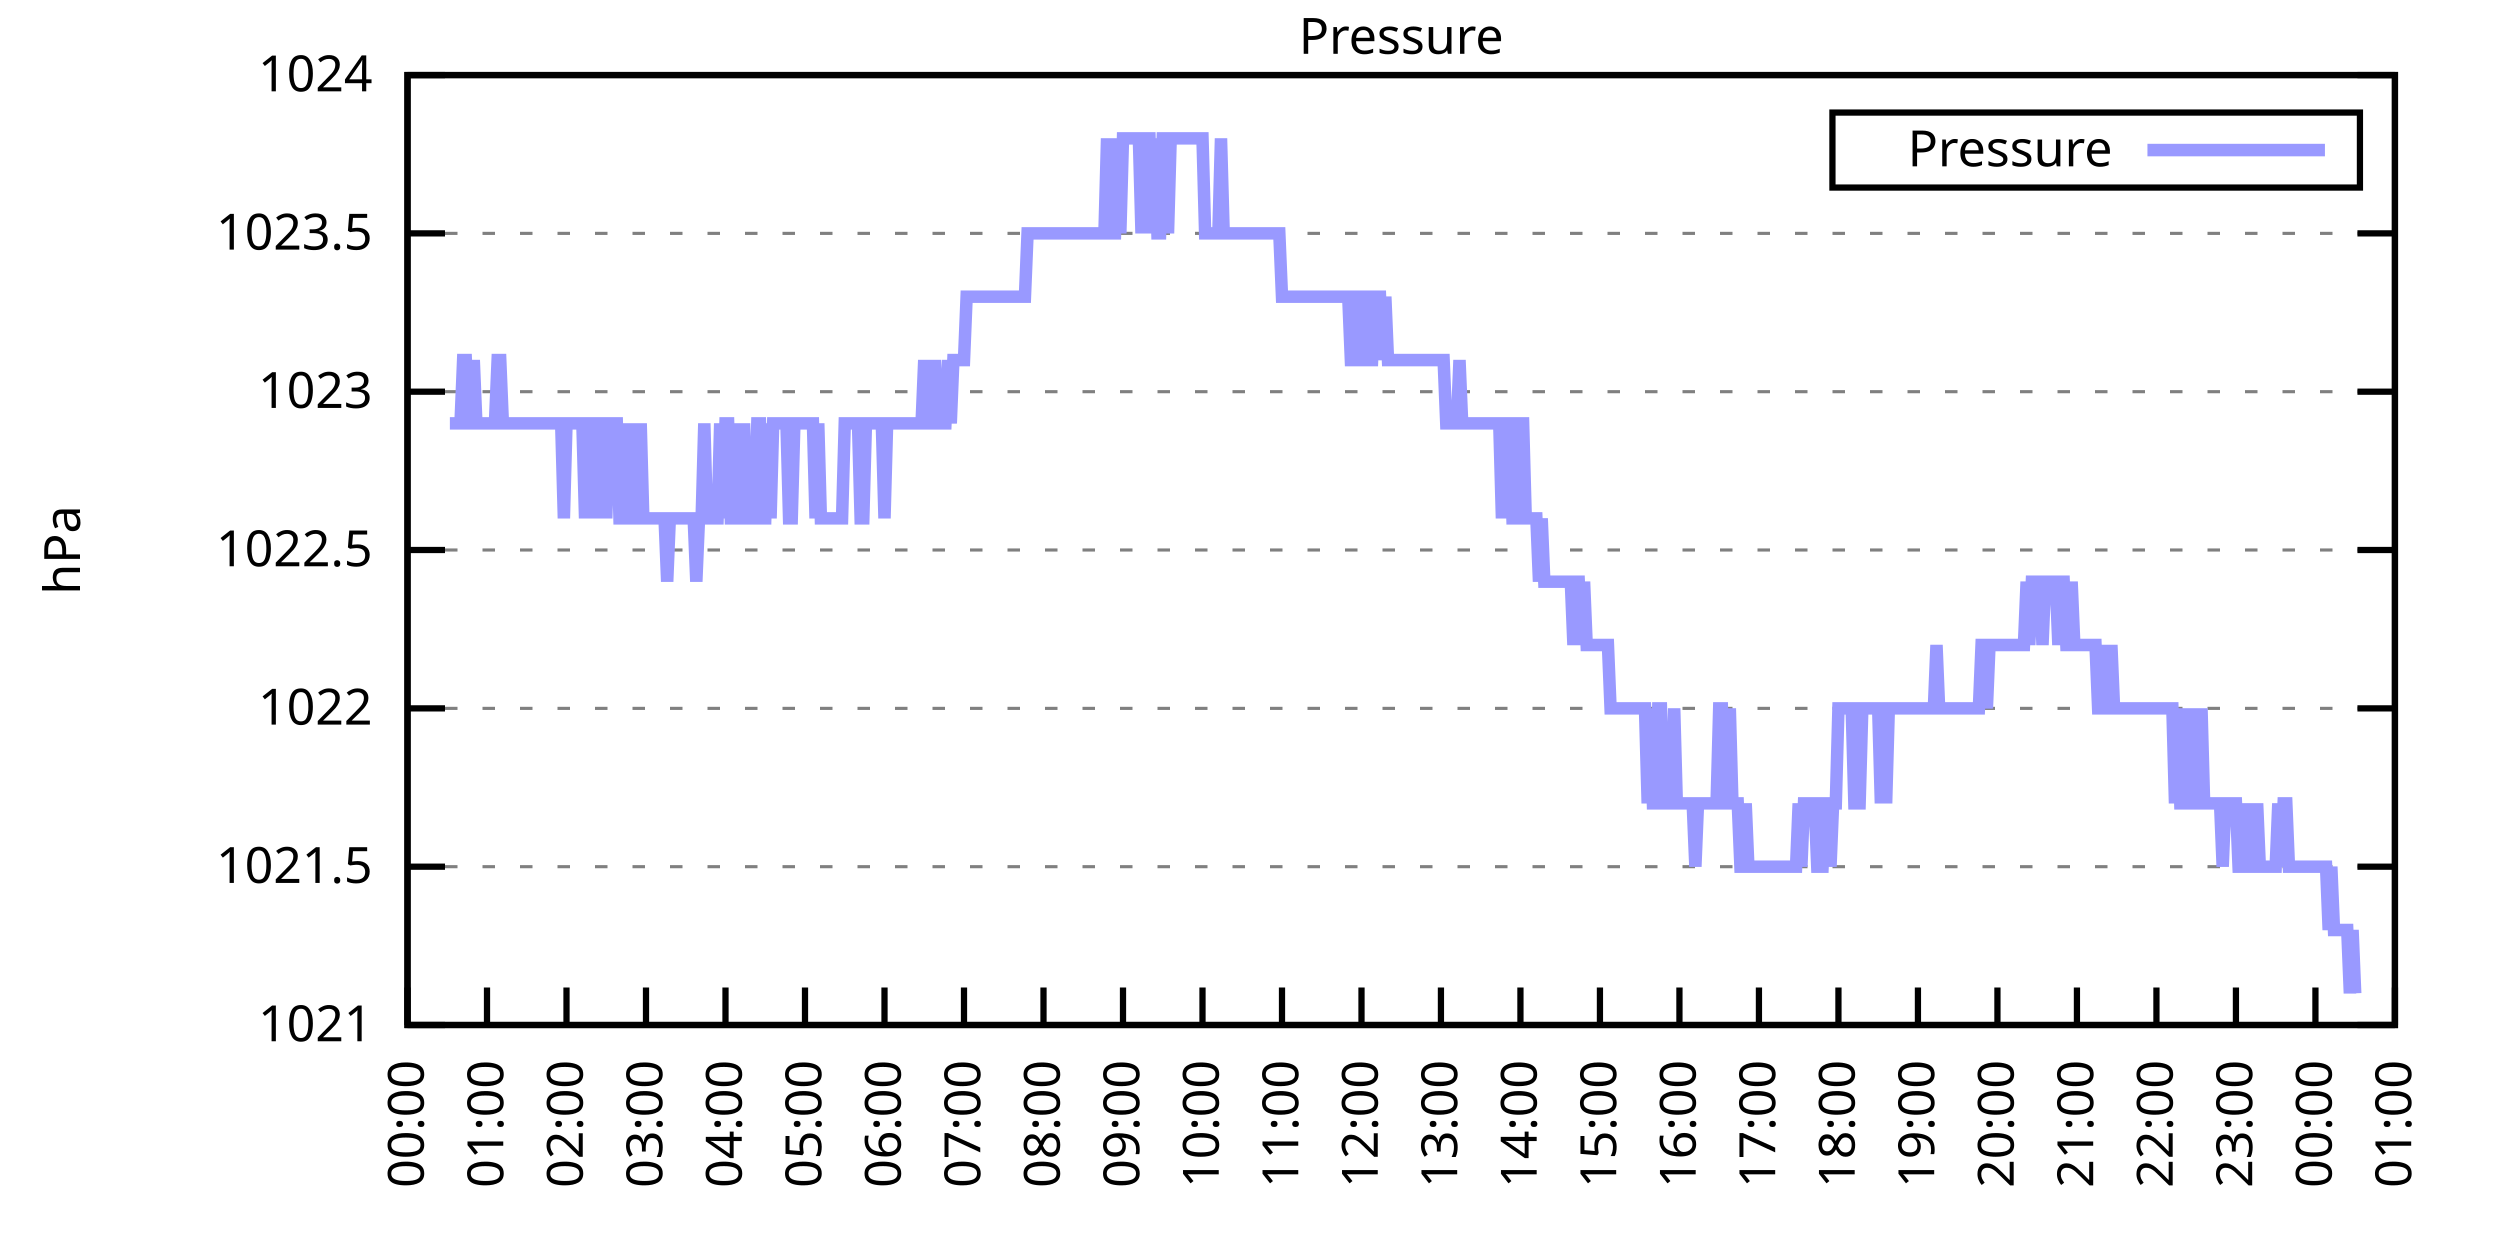
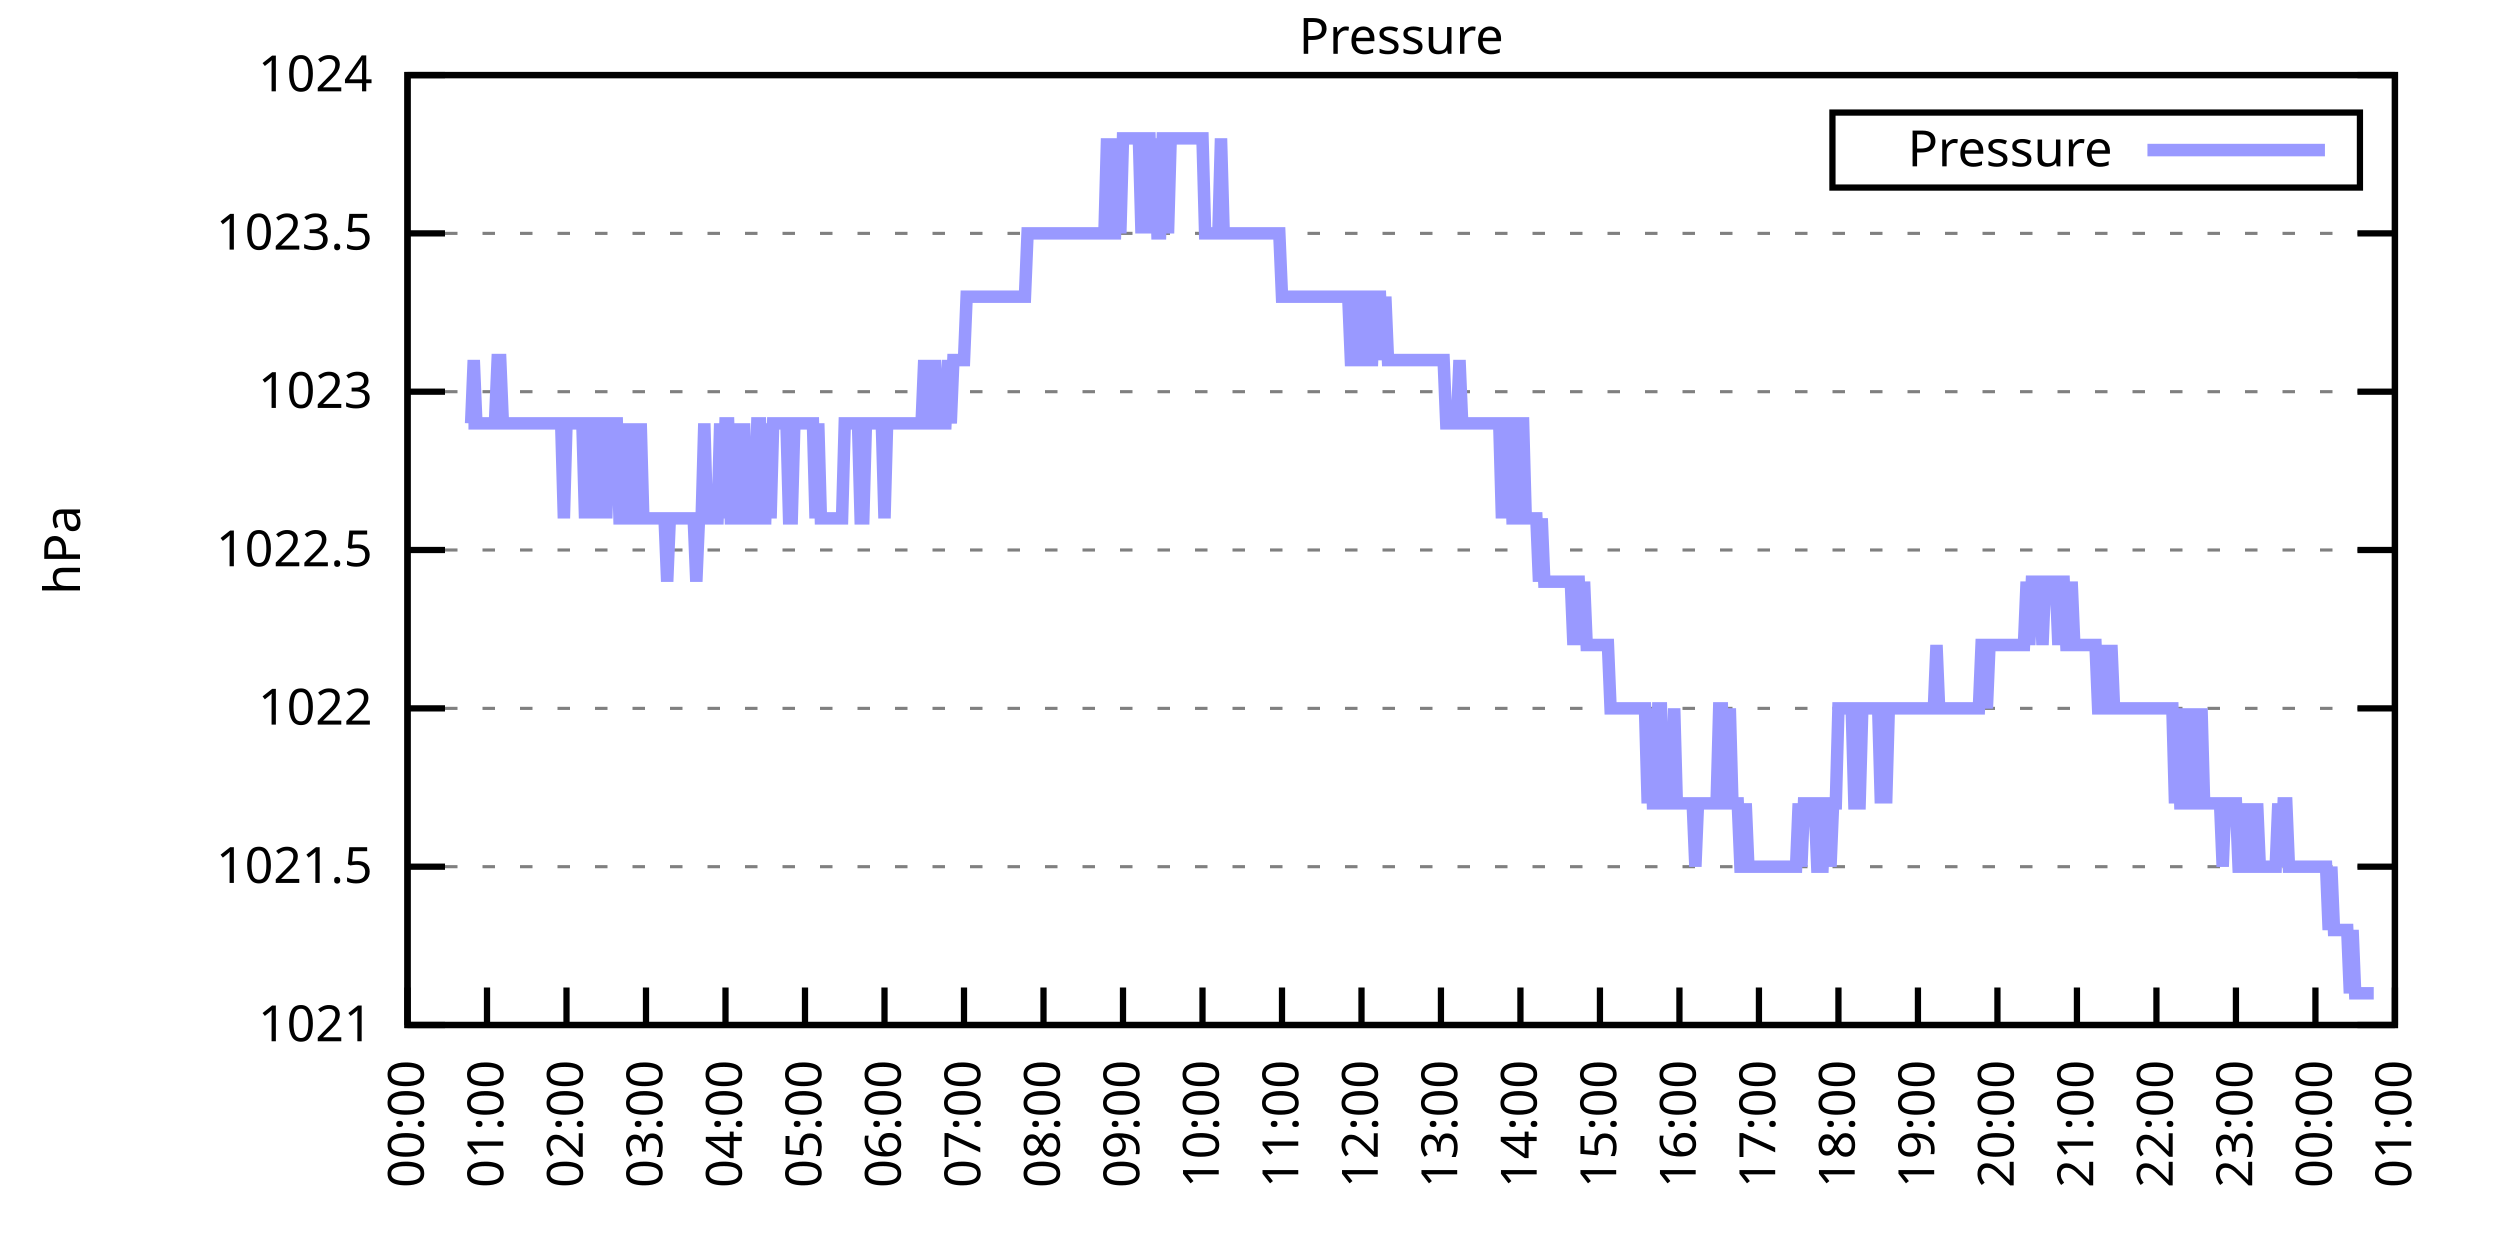
<svg xmlns="http://www.w3.org/2000/svg" xmlns:xlink="http://www.w3.org/1999/xlink" width="400" height="200" viewBox="0 0 400 200">
  <g id="gnuplot_canvas">
    <rect x="0" y="0" width="400" height="200" fill="none" />
    <defs>
      <circle id="gpDot" r="0.5" stroke-width="0.5" stroke="currentColor" />
      <path id="gpPt0" stroke-width="0.333" stroke="currentColor" d="M-1,0 h2 M0,-1 v2" />
      <path id="gpPt1" stroke-width="0.333" stroke="currentColor" d="M-1,-1 L1,1 M1,-1 L-1,1" />
      <path id="gpPt2" stroke-width="0.333" stroke="currentColor" d="M-1,0 L1,0 M0,-1 L0,1 M-1,-1 L1,1 M-1,1 L1,-1" />
      <rect id="gpPt3" stroke-width="0.333" stroke="currentColor" x="-1" y="-1" width="2" height="2" />
      <rect id="gpPt4" stroke-width="0.333" stroke="currentColor" fill="currentColor" x="-1" y="-1" width="2" height="2" />
      <circle id="gpPt5" stroke-width="0.333" stroke="currentColor" cx="0" cy="0" r="1" />
      <use xlink:href="#gpPt5" id="gpPt6" fill="currentColor" stroke="none" />
      <path id="gpPt7" stroke-width="0.333" stroke="currentColor" d="M0,-1.33 L-1.33,0.67 L1.33,0.67 z" />
      <use xlink:href="#gpPt7" id="gpPt8" fill="currentColor" stroke="none" />
      <use xlink:href="#gpPt7" id="gpPt9" stroke="currentColor" transform="rotate(180)" />
      <use xlink:href="#gpPt9" id="gpPt10" fill="currentColor" stroke="none" />
      <use xlink:href="#gpPt3" id="gpPt11" stroke="currentColor" transform="rotate(45)" />
      <use xlink:href="#gpPt11" id="gpPt12" fill="currentColor" stroke="none" />
      <path id="gpPt13" stroke-width="0.333" stroke="currentColor" d="M0,1.330 L1.265,0.411 L0.782,-1.067 L-0.782,-1.076 L-1.265,0.411 z" />
      <use xlink:href="#gpPt13" id="gpPt14" fill="currentColor" stroke="none" />
      <filter id="textbox" filterUnits="objectBoundingBox" x="0" y="0" height="1" width="1">
        <feFlood flood-color="white" flood-opacity="1" result="bgnd" />
        <feComposite in="SourceGraphic" in2="bgnd" operator="atop" />
      </filter>
      <filter id="greybox" filterUnits="objectBoundingBox" x="0" y="0" height="1" width="1">
        <feFlood flood-color="lightgrey" flood-opacity="1" result="grey" />
        <feComposite in="SourceGraphic" in2="grey" operator="atop" />
      </filter>
    </defs>
    <g fill="none" color="white" stroke="currentColor" stroke-width="1.00" stroke-linecap="butt" stroke-linejoin="miter">
</g>
    <g fill="none" color="black" stroke="currentColor" stroke-width="1.00" stroke-linecap="butt" stroke-linejoin="miter">
      <g stroke="none" shape-rendering="crispEdges">
        <polygon fill="rgb(255, 255, 255)" points="65.20,164.00 383.18,164.00 383.18,12.02 65.20,12.02 " />
      </g>
    </g>
    <g fill="none" color="black" stroke="currentColor" stroke-width="1.00" stroke-linecap="butt" stroke-linejoin="miter">
</g>
    <g fill="none" color="black" stroke="black" stroke-width="0.50" stroke-linecap="butt" stroke-linejoin="miter">
</g>
    <g fill="none" color="gray" stroke="currentColor" stroke-width="0.50" stroke-linecap="butt" stroke-linejoin="miter">
      <path stroke="gray" stroke-dasharray="2,4" class="gridline" d="M65.20,164.00 L383.19,164.00  " />
    </g>
    <g fill="none" color="gray" stroke="gray" stroke-width="1.00" stroke-linecap="butt" stroke-linejoin="miter">
</g>
    <g fill="none" color="black" stroke="currentColor" stroke-width="1.00" stroke-linecap="butt" stroke-linejoin="miter">
      <path stroke="black" d="M65.20,164.00 L71.20,164.00 M383.19,164.00 L377.19,164.00  " />
      <g transform="translate(59.60,166.60)" stroke="none" fill="black" font-family="Sans" font-size="8.00" text-anchor="end">
        <text>
          <tspan font-family="Sans"> 1021</tspan>
        </text>
      </g>
    </g>
    <g fill="none" color="black" stroke="currentColor" stroke-width="1.00" stroke-linecap="butt" stroke-linejoin="miter">
</g>
    <g fill="none" color="black" stroke="black" stroke-width="0.50" stroke-linecap="butt" stroke-linejoin="miter">
</g>
    <g fill="none" color="gray" stroke="currentColor" stroke-width="0.50" stroke-linecap="butt" stroke-linejoin="miter">
      <path stroke="gray" stroke-dasharray="2,4" class="gridline" d="M65.20,138.67 L383.19,138.67  " />
    </g>
    <g fill="none" color="gray" stroke="gray" stroke-width="1.00" stroke-linecap="butt" stroke-linejoin="miter">
</g>
    <g fill="none" color="black" stroke="currentColor" stroke-width="1.00" stroke-linecap="butt" stroke-linejoin="miter">
      <path stroke="black" d="M65.20,138.67 L71.20,138.67 M383.19,138.67 L377.19,138.67  " />
      <g transform="translate(59.60,141.27)" stroke="none" fill="black" font-family="Sans" font-size="8.00" text-anchor="end">
        <text>
          <tspan font-family="Sans"> 1021.5</tspan>
        </text>
      </g>
    </g>
    <g fill="none" color="black" stroke="currentColor" stroke-width="1.00" stroke-linecap="butt" stroke-linejoin="miter">
</g>
    <g fill="none" color="black" stroke="black" stroke-width="0.50" stroke-linecap="butt" stroke-linejoin="miter">
</g>
    <g fill="none" color="gray" stroke="currentColor" stroke-width="0.50" stroke-linecap="butt" stroke-linejoin="miter">
      <path stroke="gray" stroke-dasharray="2,4" class="gridline" d="M65.20,113.34 L383.19,113.34  " />
    </g>
    <g fill="none" color="gray" stroke="gray" stroke-width="1.00" stroke-linecap="butt" stroke-linejoin="miter">
</g>
    <g fill="none" color="black" stroke="currentColor" stroke-width="1.00" stroke-linecap="butt" stroke-linejoin="miter">
      <path stroke="black" d="M65.20,113.34 L71.20,113.34 M383.19,113.34 L377.19,113.34  " />
      <g transform="translate(59.60,115.94)" stroke="none" fill="black" font-family="Sans" font-size="8.00" text-anchor="end">
        <text>
          <tspan font-family="Sans"> 1022</tspan>
        </text>
      </g>
    </g>
    <g fill="none" color="black" stroke="currentColor" stroke-width="1.00" stroke-linecap="butt" stroke-linejoin="miter">
</g>
    <g fill="none" color="black" stroke="black" stroke-width="0.50" stroke-linecap="butt" stroke-linejoin="miter">
</g>
    <g fill="none" color="gray" stroke="currentColor" stroke-width="0.50" stroke-linecap="butt" stroke-linejoin="miter">
      <path stroke="gray" stroke-dasharray="2,4" class="gridline" d="M65.20,88.00 L383.19,88.00  " />
    </g>
    <g fill="none" color="gray" stroke="gray" stroke-width="1.00" stroke-linecap="butt" stroke-linejoin="miter">
</g>
    <g fill="none" color="black" stroke="currentColor" stroke-width="1.00" stroke-linecap="butt" stroke-linejoin="miter">
      <path stroke="black" d="M65.20,88.00 L71.20,88.00 M383.19,88.00 L377.19,88.00  " />
      <g transform="translate(59.60,90.60)" stroke="none" fill="black" font-family="Sans" font-size="8.00" text-anchor="end">
        <text>
          <tspan font-family="Sans"> 1022.5</tspan>
        </text>
      </g>
    </g>
    <g fill="none" color="black" stroke="currentColor" stroke-width="1.00" stroke-linecap="butt" stroke-linejoin="miter">
</g>
    <g fill="none" color="black" stroke="black" stroke-width="0.50" stroke-linecap="butt" stroke-linejoin="miter">
</g>
    <g fill="none" color="gray" stroke="currentColor" stroke-width="0.50" stroke-linecap="butt" stroke-linejoin="miter">
      <path stroke="gray" stroke-dasharray="2,4" class="gridline" d="M65.20,62.67 L383.19,62.67  " />
    </g>
    <g fill="none" color="gray" stroke="gray" stroke-width="1.00" stroke-linecap="butt" stroke-linejoin="miter">
</g>
    <g fill="none" color="black" stroke="currentColor" stroke-width="1.00" stroke-linecap="butt" stroke-linejoin="miter">
      <path stroke="black" d="M65.20,62.67 L71.20,62.67 M383.19,62.67 L377.19,62.67  " />
      <g transform="translate(59.60,65.27)" stroke="none" fill="black" font-family="Sans" font-size="8.00" text-anchor="end">
        <text>
          <tspan font-family="Sans"> 1023</tspan>
        </text>
      </g>
    </g>
    <g fill="none" color="black" stroke="currentColor" stroke-width="1.00" stroke-linecap="butt" stroke-linejoin="miter">
</g>
    <g fill="none" color="black" stroke="black" stroke-width="0.50" stroke-linecap="butt" stroke-linejoin="miter">
</g>
    <g fill="none" color="gray" stroke="currentColor" stroke-width="0.50" stroke-linecap="butt" stroke-linejoin="miter">
      <path stroke="gray" stroke-dasharray="2,4" class="gridline" d="M65.20,37.34 L383.19,37.34  " />
    </g>
    <g fill="none" color="gray" stroke="gray" stroke-width="1.00" stroke-linecap="butt" stroke-linejoin="miter">
</g>
    <g fill="none" color="black" stroke="currentColor" stroke-width="1.00" stroke-linecap="butt" stroke-linejoin="miter">
      <path stroke="black" d="M65.20,37.34 L71.20,37.34 M383.19,37.34 L377.19,37.34  " />
      <g transform="translate(59.60,39.94)" stroke="none" fill="black" font-family="Sans" font-size="8.00" text-anchor="end">
        <text>
          <tspan font-family="Sans"> 1023.5</tspan>
        </text>
      </g>
    </g>
    <g fill="none" color="black" stroke="currentColor" stroke-width="1.00" stroke-linecap="butt" stroke-linejoin="miter">
</g>
    <g fill="none" color="black" stroke="black" stroke-width="0.50" stroke-linecap="butt" stroke-linejoin="miter">
</g>
    <g fill="none" color="gray" stroke="currentColor" stroke-width="0.50" stroke-linecap="butt" stroke-linejoin="miter">
      <path stroke="gray" stroke-dasharray="2,4" class="gridline" d="M65.20,12.01 L383.19,12.01  " />
    </g>
    <g fill="none" color="gray" stroke="gray" stroke-width="1.00" stroke-linecap="butt" stroke-linejoin="miter">
</g>
    <g fill="none" color="black" stroke="currentColor" stroke-width="1.00" stroke-linecap="butt" stroke-linejoin="miter">
      <path stroke="black" d="M65.20,12.01 L71.20,12.01 M383.19,12.01 L377.19,12.01  " />
      <g transform="translate(59.60,14.61)" stroke="none" fill="black" font-family="Sans" font-size="8.00" text-anchor="end">
        <text>
          <tspan font-family="Sans"> 1024</tspan>
        </text>
      </g>
    </g>
    <g fill="none" color="black" stroke="currentColor" stroke-width="1.00" stroke-linecap="butt" stroke-linejoin="miter">
      <path stroke="black" d="M65.20,164.00 L65.20,158.00  " />
      <g transform="translate(67.80,169.60) rotate(270.00)" stroke="none" fill="black" font-family="Sans" font-size="8.00" text-anchor="end">
        <text>
          <tspan font-family="Sans">00:00</tspan>
        </text>
      </g>
    </g>
    <g fill="none" color="black" stroke="currentColor" stroke-width="1.00" stroke-linecap="butt" stroke-linejoin="miter">
      <path stroke="black" d="M77.92,164.00 L77.92,158.00  " />
      <g transform="translate(80.52,169.60) rotate(270.00)" stroke="none" fill="black" font-family="Sans" font-size="8.00" text-anchor="end">
        <text>
          <tspan font-family="Sans">01:00</tspan>
        </text>
      </g>
    </g>
    <g fill="none" color="black" stroke="currentColor" stroke-width="1.00" stroke-linecap="butt" stroke-linejoin="miter">
      <path stroke="black" d="M90.64,164.00 L90.64,158.00  " />
      <g transform="translate(93.24,169.60) rotate(270.00)" stroke="none" fill="black" font-family="Sans" font-size="8.00" text-anchor="end">
        <text>
          <tspan font-family="Sans">02:00</tspan>
        </text>
      </g>
    </g>
    <g fill="none" color="black" stroke="currentColor" stroke-width="1.00" stroke-linecap="butt" stroke-linejoin="miter">
      <path stroke="black" d="M103.36,164.00 L103.36,158.00  " />
      <g transform="translate(105.96,169.60) rotate(270.00)" stroke="none" fill="black" font-family="Sans" font-size="8.00" text-anchor="end">
        <text>
          <tspan font-family="Sans">03:00</tspan>
        </text>
      </g>
    </g>
    <g fill="none" color="black" stroke="currentColor" stroke-width="1.00" stroke-linecap="butt" stroke-linejoin="miter">
      <path stroke="black" d="M116.08,164.00 L116.08,158.00  " />
      <g transform="translate(118.68,169.60) rotate(270.00)" stroke="none" fill="black" font-family="Sans" font-size="8.00" text-anchor="end">
        <text>
          <tspan font-family="Sans">04:00</tspan>
        </text>
      </g>
    </g>
    <g fill="none" color="black" stroke="currentColor" stroke-width="1.00" stroke-linecap="butt" stroke-linejoin="miter">
      <path stroke="black" d="M128.80,164.00 L128.80,158.00  " />
      <g transform="translate(131.40,169.60) rotate(270.00)" stroke="none" fill="black" font-family="Sans" font-size="8.00" text-anchor="end">
        <text>
          <tspan font-family="Sans">05:00</tspan>
        </text>
      </g>
    </g>
    <g fill="none" color="black" stroke="currentColor" stroke-width="1.00" stroke-linecap="butt" stroke-linejoin="miter">
      <path stroke="black" d="M141.52,164.00 L141.52,158.00  " />
      <g transform="translate(144.12,169.60) rotate(270.00)" stroke="none" fill="black" font-family="Sans" font-size="8.00" text-anchor="end">
        <text>
          <tspan font-family="Sans">06:00</tspan>
        </text>
      </g>
    </g>
    <g fill="none" color="black" stroke="currentColor" stroke-width="1.00" stroke-linecap="butt" stroke-linejoin="miter">
      <path stroke="black" d="M154.24,164.00 L154.24,158.00  " />
      <g transform="translate(156.84,169.60) rotate(270.00)" stroke="none" fill="black" font-family="Sans" font-size="8.00" text-anchor="end">
        <text>
          <tspan font-family="Sans">07:00</tspan>
        </text>
      </g>
    </g>
    <g fill="none" color="black" stroke="currentColor" stroke-width="1.00" stroke-linecap="butt" stroke-linejoin="miter">
      <path stroke="black" d="M166.96,164.00 L166.96,158.00  " />
      <g transform="translate(169.56,169.60) rotate(270.00)" stroke="none" fill="black" font-family="Sans" font-size="8.00" text-anchor="end">
        <text>
          <tspan font-family="Sans">08:00</tspan>
        </text>
      </g>
    </g>
    <g fill="none" color="black" stroke="currentColor" stroke-width="1.00" stroke-linecap="butt" stroke-linejoin="miter">
      <path stroke="black" d="M179.68,164.00 L179.68,158.00  " />
      <g transform="translate(182.28,169.60) rotate(270.00)" stroke="none" fill="black" font-family="Sans" font-size="8.00" text-anchor="end">
        <text>
          <tspan font-family="Sans">09:00</tspan>
        </text>
      </g>
    </g>
    <g fill="none" color="black" stroke="currentColor" stroke-width="1.00" stroke-linecap="butt" stroke-linejoin="miter">
      <path stroke="black" d="M192.40,164.00 L192.40,158.00  " />
      <g transform="translate(195.00,169.60) rotate(270.00)" stroke="none" fill="black" font-family="Sans" font-size="8.00" text-anchor="end">
        <text>
          <tspan font-family="Sans">10:00</tspan>
        </text>
      </g>
    </g>
    <g fill="none" color="black" stroke="currentColor" stroke-width="1.00" stroke-linecap="butt" stroke-linejoin="miter">
      <path stroke="black" d="M205.12,164.00 L205.12,158.00  " />
      <g transform="translate(207.72,169.60) rotate(270.00)" stroke="none" fill="black" font-family="Sans" font-size="8.00" text-anchor="end">
        <text>
          <tspan font-family="Sans">11:00</tspan>
        </text>
      </g>
    </g>
    <g fill="none" color="black" stroke="currentColor" stroke-width="1.00" stroke-linecap="butt" stroke-linejoin="miter">
      <path stroke="black" d="M217.84,164.00 L217.84,158.00  " />
      <g transform="translate(220.44,169.60) rotate(270.00)" stroke="none" fill="black" font-family="Sans" font-size="8.00" text-anchor="end">
        <text>
          <tspan font-family="Sans">12:00</tspan>
        </text>
      </g>
    </g>
    <g fill="none" color="black" stroke="currentColor" stroke-width="1.00" stroke-linecap="butt" stroke-linejoin="miter">
      <path stroke="black" d="M230.55,164.00 L230.55,158.00  " />
      <g transform="translate(233.15,169.60) rotate(270.00)" stroke="none" fill="black" font-family="Sans" font-size="8.00" text-anchor="end">
        <text>
          <tspan font-family="Sans">13:00</tspan>
        </text>
      </g>
    </g>
    <g fill="none" color="black" stroke="currentColor" stroke-width="1.00" stroke-linecap="butt" stroke-linejoin="miter">
      <path stroke="black" d="M243.27,164.00 L243.27,158.00  " />
      <g transform="translate(245.87,169.60) rotate(270.00)" stroke="none" fill="black" font-family="Sans" font-size="8.00" text-anchor="end">
        <text>
          <tspan font-family="Sans">14:00</tspan>
        </text>
      </g>
    </g>
    <g fill="none" color="black" stroke="currentColor" stroke-width="1.00" stroke-linecap="butt" stroke-linejoin="miter">
      <path stroke="black" d="M255.99,164.00 L255.99,158.00  " />
      <g transform="translate(258.59,169.60) rotate(270.00)" stroke="none" fill="black" font-family="Sans" font-size="8.00" text-anchor="end">
        <text>
          <tspan font-family="Sans">15:00</tspan>
        </text>
      </g>
    </g>
    <g fill="none" color="black" stroke="currentColor" stroke-width="1.00" stroke-linecap="butt" stroke-linejoin="miter">
      <path stroke="black" d="M268.71,164.00 L268.71,158.00  " />
      <g transform="translate(271.31,169.60) rotate(270.00)" stroke="none" fill="black" font-family="Sans" font-size="8.00" text-anchor="end">
        <text>
          <tspan font-family="Sans">16:00</tspan>
        </text>
      </g>
    </g>
    <g fill="none" color="black" stroke="currentColor" stroke-width="1.00" stroke-linecap="butt" stroke-linejoin="miter">
      <path stroke="black" d="M281.43,164.00 L281.43,158.00  " />
      <g transform="translate(284.03,169.60) rotate(270.00)" stroke="none" fill="black" font-family="Sans" font-size="8.00" text-anchor="end">
        <text>
          <tspan font-family="Sans">17:00</tspan>
        </text>
      </g>
    </g>
    <g fill="none" color="black" stroke="currentColor" stroke-width="1.00" stroke-linecap="butt" stroke-linejoin="miter">
      <path stroke="black" d="M294.15,164.00 L294.15,158.00  " />
      <g transform="translate(296.75,169.60) rotate(270.00)" stroke="none" fill="black" font-family="Sans" font-size="8.00" text-anchor="end">
        <text>
          <tspan font-family="Sans">18:00</tspan>
        </text>
      </g>
    </g>
    <g fill="none" color="black" stroke="currentColor" stroke-width="1.00" stroke-linecap="butt" stroke-linejoin="miter">
      <path stroke="black" d="M306.87,164.00 L306.87,158.00  " />
      <g transform="translate(309.47,169.60) rotate(270.00)" stroke="none" fill="black" font-family="Sans" font-size="8.00" text-anchor="end">
        <text>
          <tspan font-family="Sans">19:00</tspan>
        </text>
      </g>
    </g>
    <g fill="none" color="black" stroke="currentColor" stroke-width="1.00" stroke-linecap="butt" stroke-linejoin="miter">
      <path stroke="black" d="M319.59,164.00 L319.59,158.00  " />
      <g transform="translate(322.19,169.60) rotate(270.00)" stroke="none" fill="black" font-family="Sans" font-size="8.00" text-anchor="end">
        <text>
          <tspan font-family="Sans">20:00</tspan>
        </text>
      </g>
    </g>
    <g fill="none" color="black" stroke="currentColor" stroke-width="1.00" stroke-linecap="butt" stroke-linejoin="miter">
      <path stroke="black" d="M332.31,164.00 L332.31,158.00  " />
      <g transform="translate(334.91,169.60) rotate(270.00)" stroke="none" fill="black" font-family="Sans" font-size="8.00" text-anchor="end">
        <text>
          <tspan font-family="Sans">21:00</tspan>
        </text>
      </g>
    </g>
    <g fill="none" color="black" stroke="currentColor" stroke-width="1.00" stroke-linecap="butt" stroke-linejoin="miter">
      <path stroke="black" d="M345.03,164.00 L345.03,158.00  " />
      <g transform="translate(347.63,169.60) rotate(270.00)" stroke="none" fill="black" font-family="Sans" font-size="8.00" text-anchor="end">
        <text>
          <tspan font-family="Sans">22:00</tspan>
        </text>
      </g>
    </g>
    <g fill="none" color="black" stroke="currentColor" stroke-width="1.00" stroke-linecap="butt" stroke-linejoin="miter">
      <path stroke="black" d="M357.75,164.00 L357.75,158.00  " />
      <g transform="translate(360.35,169.60) rotate(270.00)" stroke="none" fill="black" font-family="Sans" font-size="8.00" text-anchor="end">
        <text>
          <tspan font-family="Sans">23:00</tspan>
        </text>
      </g>
    </g>
    <g fill="none" color="black" stroke="currentColor" stroke-width="1.00" stroke-linecap="butt" stroke-linejoin="miter">
      <path stroke="black" d="M370.47,164.00 L370.47,158.00  " />
      <g transform="translate(373.07,169.60) rotate(270.00)" stroke="none" fill="black" font-family="Sans" font-size="8.00" text-anchor="end">
        <text>
          <tspan font-family="Sans">00:00</tspan>
        </text>
      </g>
    </g>
    <g fill="none" color="black" stroke="currentColor" stroke-width="1.00" stroke-linecap="butt" stroke-linejoin="miter">
      <path stroke="black" d="M383.19,164.00 L383.19,158.00  " />
      <g transform="translate(385.79,169.60) rotate(270.00)" stroke="none" fill="black" font-family="Sans" font-size="8.00" text-anchor="end">
        <text>
          <tspan font-family="Sans">01:00</tspan>
        </text>
      </g>
    </g>
    <g fill="none" color="black" stroke="currentColor" stroke-width="1.00" stroke-linecap="butt" stroke-linejoin="miter">
</g>
    <g fill="none" color="black" stroke="currentColor" stroke-width="1.00" stroke-linecap="butt" stroke-linejoin="miter">
      <path stroke="black" d="M65.20,12.01 L65.20,164.00 L383.19,164.00 L383.19,12.01 L65.20,12.01 Z  " />
    </g>
    <g fill="none" color="black" stroke="currentColor" stroke-width="1.00" stroke-linecap="butt" stroke-linejoin="miter">
</g>
    <g fill="none" color="black" stroke="currentColor" stroke-width="1.00" stroke-linecap="butt" stroke-linejoin="miter">
      <path stroke="black" d="M293.19,30.01 L293.19,18.01 L377.59,18.01 L377.59,30.01 L293.19,30.01 Z  " />
    </g>
    <g id="Pressure_plot_1">
      <g fill="none" color="white" stroke="black" stroke-width="2.00" stroke-linecap="butt" stroke-linejoin="miter">
</g>
      <g fill="none" color="black" stroke="currentColor" stroke-width="2.00" stroke-linecap="butt" stroke-linejoin="miter">
        <g transform="translate(337.99,26.61)" stroke="none" fill="black" font-family="Sans" font-size="8.00" text-anchor="end">
          <text>
            <tspan font-family="Sans">Pressure</tspan>
          </text>
        </g>
      </g>
      <g fill="none" color="black" stroke="currentColor" stroke-width="2.00" stroke-linecap="butt" stroke-linejoin="miter">
-         <path stroke="rgb(153, 153, 255)" d="M343.59,24.01 L371.99,24.01 M71.98,67.74 L72.41,67.74 L72.83,67.74 L73.26,67.74 L73.68,67.74 L74.10,57.61   L74.53,57.61 L74.95,67.74 L75.38,67.74 L75.80,57.61 L76.22,67.74 L76.65,67.74 L77.07,67.74 L77.50,67.74   L77.92,67.74 L78.34,67.74 L78.77,67.74 L79.19,67.74 L79.62,57.61 L80.04,57.61 L80.46,67.74 L80.89,67.74   L81.31,67.74 L81.74,67.74 L82.16,67.74 L82.58,67.74 L83.01,67.74 L83.43,67.74 L83.86,67.74 L84.28,67.74   L84.70,67.74 L85.13,67.74 L85.55,67.74 L85.98,67.74 L86.40,67.74 L86.82,67.74 L87.25,67.74 L87.67,67.74   L88.10,67.74 L88.52,67.74 L88.94,67.74 L89.37,67.74 L89.79,67.74 L90.22,82.94 L90.64,67.74 L91.06,67.74   L91.49,67.74 L91.91,67.74 L92.34,67.74 L92.76,67.74 L93.18,67.74 L93.61,82.94 L94.03,67.74 L94.46,67.74   L94.88,67.74 L95.30,82.94 L95.73,67.74 L96.15,67.74 L96.58,67.74 L97.00,82.94 L97.42,67.74 L97.85,67.74   L98.27,67.74 L98.69,67.74 L99.12,82.94 L99.54,82.94 L99.97,67.74 L100.39,82.94 L100.81,82.94 L101.24,82.94   L101.66,67.74 L102.09,82.94 L102.51,67.74 L102.93,82.94 L103.36,82.94 L103.78,82.94 L104.21,82.94 L104.63,82.94   L105.05,82.94 L105.48,82.94 L105.90,82.94 L106.33,82.94 L106.75,93.07 L107.17,82.94 L107.60,82.94 L108.02,82.94   L108.45,82.94 L108.87,82.94 L109.29,82.94 L109.72,82.94 L110.14,82.94 L110.57,82.94 L110.99,82.94 L111.41,93.07   L111.84,82.94 L112.26,82.94 L112.69,67.74 L113.11,82.94 L113.53,82.94 L113.96,82.94 L114.38,82.94 L114.81,82.94   L115.23,67.74 L115.65,82.94 L116.08,67.74 L116.50,67.74 L116.93,82.94 L117.35,82.94 L117.77,67.74 L118.20,82.94   L118.62,82.94 L119.05,67.74 L119.47,82.94 L119.89,82.94 L120.32,82.94 L120.74,82.94 L121.17,67.74 L121.59,67.74   L122.01,82.94 L122.44,82.94 L122.86,67.74 L123.29,82.94 L123.71,67.74 L124.13,67.74 L124.56,67.74 L124.98,67.74   L125.41,67.74 L125.83,67.74 L126.25,82.94 L126.68,82.94 L127.10,67.74 L127.53,67.74 L127.95,67.74 L128.37,67.74   L128.80,67.74 L129.22,67.74 L129.65,67.74 L130.07,67.74 L130.49,82.94 L130.92,67.74 L131.34,82.94 L131.77,82.94   L132.19,82.94 L132.61,82.94 L133.04,82.94 L133.46,82.94 L133.89,82.94 L134.31,82.94 L134.73,82.94 L135.16,67.74   L135.58,67.74 L136.01,67.74 L136.43,67.74 L136.85,67.74 L137.28,67.74 L137.70,82.94 L138.13,82.94 L138.55,67.74   L138.97,67.74 L139.40,67.74 L139.82,67.74 L140.25,67.74 L140.67,67.74 L141.09,67.74 L141.52,82.94 L141.94,67.74   L142.37,67.74 L142.79,67.74 L143.21,67.74 L143.64,67.74 L144.06,67.74 L144.49,67.74 L144.91,67.74 L145.33,67.74   L145.76,67.74 L146.18,67.74 L146.61,67.74 L147.03,67.74 L147.45,67.74 L147.88,57.61 L148.30,67.74 L148.73,67.74   L149.15,67.74 L149.57,57.61 L150.00,67.74 L150.42,67.74 L150.85,67.74 L151.27,67.74 L151.69,57.61 L152.12,67.74   L152.54,57.61 L152.97,57.61 L153.39,57.61 L153.81,57.61 L154.24,57.61 L154.66,47.47 L155.09,47.47 L155.51,47.47   L155.93,47.47 L156.36,47.47 L156.78,47.47 L157.21,47.47 L157.63,47.47 L158.05,47.47 L158.48,47.47 L158.90,47.47   L159.33,47.47 L159.75,47.47 L160.17,47.47 L160.60,47.47 L161.02,47.47 L161.44,47.47 L161.87,47.47 L162.29,47.47   L162.72,47.47 L163.14,47.47 L163.56,47.47 L163.99,47.47 L164.41,37.34 L164.84,37.34 L165.26,37.34 L165.68,37.34   L166.11,37.34 L166.53,37.34 L166.96,37.34 L167.38,37.34 L167.80,37.34 L168.23,37.34 L168.65,37.34 L169.08,37.34   L169.50,37.34 L169.92,37.34 L170.35,37.34 L170.77,37.34 L171.20,37.34 L171.62,37.34 L172.04,37.34 L172.47,37.34   L172.89,37.34 L173.32,37.34 L173.74,37.34 L174.16,37.34 L174.59,37.34 L175.01,37.34 L175.44,37.34 L175.86,37.34   L176.28,37.34 L176.71,37.34 L177.13,22.14 L177.56,37.34 L177.98,37.34 L178.40,37.34 L178.83,22.14 L179.25,37.34   L179.68,22.14 L180.10,22.14 L180.52,22.14 L180.95,22.14 L181.37,22.14 L181.80,22.14 L182.22,22.14 L182.64,37.34   L183.07,22.14 L183.49,22.14 L183.92,22.14 L184.34,37.34 L184.76,22.14 L185.19,37.34 L185.61,37.34 L186.04,22.14   L186.46,22.14 L186.88,37.34 L187.31,22.14 L187.73,22.14 L188.16,22.14 L188.58,22.14 L189.00,22.14 L189.43,22.14   L189.85,22.14 L190.28,22.14 L190.70,22.14 L191.12,22.14 L191.55,22.14 L191.97,22.14 L192.40,22.14 L192.82,37.34   L193.24,37.34 L193.67,37.34 L194.09,37.34 L194.52,37.34 L194.94,37.34 L195.36,22.14 L195.79,37.34 L196.21,37.34   L196.64,37.34 L197.06,37.34 L197.48,37.34 L197.91,37.34 L198.33,37.34 L198.76,37.34 L199.18,37.34 L199.60,37.34   L200.03,37.34 L200.45,37.34 L200.88,37.34 L201.30,37.34 L201.72,37.34 L202.15,37.34 L202.57,37.34 L203.00,37.34   L203.42,37.34 L203.84,37.34 L204.27,37.34 L204.69,37.34 L205.12,47.47 L205.54,47.47 L205.96,47.47 L206.39,47.47   L206.81,47.47 L207.24,47.47 L207.66,47.47 L208.08,47.47 L208.51,47.47 L208.93,47.47 L209.36,47.47 L209.78,47.47   L210.20,47.47 L210.63,47.47 L211.05,47.47 L211.48,47.47 L211.90,47.47 L212.32,47.47 L212.75,47.47 L213.17,47.47   L213.60,47.47 L214.02,47.47 L214.44,47.47 L214.87,47.47 L215.29,47.47 L215.72,47.47 L216.14,57.61 L216.56,57.61   L216.99,57.61 L217.41,47.47 L217.84,47.47 L218.26,47.47 L218.68,57.61 L219.11,57.61 L219.53,57.61 L219.96,47.47   L220.38,47.47 L220.80,47.47 L221.23,57.61 L221.65,47.47 L222.08,57.61 L222.50,57.61 L222.92,57.61 L223.35,57.61   L223.77,57.61 L224.20,57.61 L224.62,57.61 L225.04,57.61 L225.47,57.61 L225.89,57.61 L226.31,57.61 L226.74,57.61   L227.16,57.61 L227.59,57.61 L228.01,57.61 L228.43,57.61 L228.86,57.61 L229.28,57.61 L229.71,57.61 L230.13,57.61   L230.55,57.61 L230.98,57.61 L231.40,67.74 L231.83,67.74 L232.25,67.74 L232.67,67.74 L233.10,67.74 L233.52,57.61   L233.95,67.74 L234.37,67.74 L234.79,67.74 L235.22,67.74 L235.64,67.74 L236.07,67.74 L236.49,67.74 L236.91,67.74   L237.34,67.74 L237.76,67.74 L238.19,67.74 L238.61,67.74 L239.03,67.74 L239.46,67.74 L239.88,67.74 L240.31,82.94   L240.73,67.74 L241.15,67.74 L241.58,67.74 L242.00,82.94 L242.43,82.94 L242.85,67.74 L243.27,67.74 L243.70,67.74   L244.12,82.94 L244.55,82.94 L244.97,82.94 L245.39,82.94 L245.82,82.94 L246.24,93.07 L246.67,82.94 L247.09,93.07   L247.51,93.07 L247.94,93.07 L248.36,93.07 L248.79,93.07 L249.21,93.07 L249.63,93.07 L250.06,93.07 L250.48,93.07   L250.91,93.07 L251.33,93.07 L251.75,103.20 L252.18,93.07 L252.60,93.07 L253.03,103.20 L253.45,93.07 L253.87,103.20   L254.30,103.20 L254.72,103.20 L255.15,103.20 L255.57,103.20 L255.99,103.20 L256.42,103.20 L256.84,103.20 L257.27,103.20   L257.69,113.34 L258.11,113.34 L258.54,113.34 L258.96,113.34 L259.39,113.34 L259.81,113.34 L260.23,113.34 L260.66,113.34   L261.08,113.34 L261.51,113.34 L261.93,113.34 L262.35,113.34 L262.78,113.34 L263.20,113.34 L263.63,128.54 L264.05,113.34   L264.47,128.54 L264.90,128.54 L265.32,113.34 L265.75,113.34 L266.17,128.54 L266.59,128.54 L267.02,128.54 L267.44,128.54   L267.87,113.34 L268.29,128.54 L268.71,128.54 L269.14,128.54 L269.56,128.54 L269.99,128.54 L270.41,128.54 L270.83,128.54   L271.26,138.67 L271.68,128.54 L272.11,128.54 L272.53,128.54 L272.95,128.54 L273.38,128.54 L273.80,128.54 L274.23,128.54   L274.65,128.54 L275.07,113.34 L275.50,113.34 L275.92,128.54 L276.35,128.54 L276.77,113.34 L277.19,128.54 L277.62,128.54   L278.04,128.54 L278.47,138.67 L278.89,138.67 L279.31,128.54 L279.74,138.67 L280.16,138.67 L280.59,138.67 L281.01,138.67   L281.43,138.67 L281.86,138.67 L282.28,138.67 L282.71,138.67 L283.13,138.67 L283.55,138.67 L283.98,138.67 L284.40,138.67   L284.83,138.67 L285.25,138.67 L285.67,138.67 L286.10,138.67 L286.52,138.67 L286.95,138.67 L287.37,138.67 L287.79,128.54   L288.22,138.67 L288.64,128.54 L289.06,128.54 L289.49,128.54 L289.91,128.54 L290.34,128.54 L290.76,138.67 L291.18,138.67   L291.61,138.67 L292.03,128.54 L292.46,128.54 L292.88,138.67 L293.30,128.54 L293.73,128.54 L294.15,113.34 L294.58,113.34   L295.00,113.34 L295.42,113.34 L295.85,113.34 L296.27,113.34 L296.70,128.54 L297.12,128.54 L297.54,128.54 L297.97,113.34   L298.39,113.34 L298.82,113.34 L299.24,113.34 L299.66,113.34 L300.09,113.34 L300.51,113.34 L300.94,128.54 L301.36,113.34   L301.78,128.54 L302.21,113.34 L302.63,113.34 L303.06,113.34 L303.48,113.34 L303.90,113.34 L304.33,113.34 L304.75,113.34   L305.18,113.34 L305.60,113.34 L306.02,113.34 L306.45,113.34 L306.87,113.34 L307.30,113.34 L307.72,113.34 L308.14,113.34   L308.57,113.34 L308.99,113.34 L309.42,113.34 L309.84,103.20 L310.26,113.34 L310.69,113.34 L311.11,113.34 L311.54,113.34   L311.96,113.34 L312.38,113.34 L312.81,113.34 L313.23,113.34 L313.66,113.34 L314.08,113.34 L314.50,113.34 L314.93,113.34   L315.35,113.34 L315.78,113.34 L316.20,113.34 L316.62,113.34 L317.05,103.20 L317.47,103.20 L317.90,113.34 L318.32,103.20   L318.74,103.20 L319.17,103.20 L319.59,103.20 L320.02,103.20 L320.44,103.20 L320.86,103.20 L321.29,103.20 L321.71,103.20   L322.14,103.20 L322.56,103.20 L322.98,103.20 L323.41,103.20 L323.83,103.20 L324.26,93.07 L324.68,103.20 L325.10,93.07   L325.53,93.07 L325.95,93.07 L326.38,93.07 L326.80,103.20 L327.22,93.07 L327.65,93.07 L328.07,93.07 L328.50,93.07   L328.92,93.07 L329.34,103.20 L329.77,93.07 L330.19,93.07 L330.62,103.20 L331.04,103.20 L331.46,93.07 L331.89,103.20   L332.31,103.20 L332.74,103.20 L333.16,103.20 L333.58,103.20 L334.01,103.20 L334.43,103.20 L334.86,103.20 L335.28,103.20   L335.70,113.34 L336.13,113.34 L336.55,113.34 L336.98,103.20 L337.40,113.34 L337.82,103.20 L338.25,113.34 L338.67,113.34   L339.10,113.34 L339.52,113.34 L339.94,113.34 L340.37,113.34 L340.79,113.34 L341.22,113.34 L341.64,113.34 L342.06,113.34   L342.49,113.34 L342.91,113.34 L343.34,113.34 L343.76,113.34 L344.18,113.34 L344.61,113.34 L345.03,113.34 L345.46,113.34   L345.88,113.34 L346.30,113.34 L346.73,113.34 L347.15,113.34 L347.58,113.34 L348.00,128.54 L348.42,113.34 L348.85,128.54   L349.27,128.54 L349.70,113.34 L350.12,128.54 L350.54,128.54 L350.97,128.54 L351.39,113.34 L351.81,128.54 L352.24,113.34   L352.66,128.54 L353.09,128.54 L353.51,128.54 L353.93,128.54 L354.36,128.54 L354.78,128.54 L355.21,128.54 L355.63,138.67   L356.05,128.54 L356.48,128.54 L356.90,128.54 L357.33,128.54 L357.75,128.54 L358.17,138.67 L358.60,138.67 L359.02,138.67   L359.45,128.54 L359.87,138.67 L360.29,138.67 L360.72,138.67 L361.14,128.54 L361.57,138.67 L361.99,138.67 L362.41,138.67   L362.84,138.67 L363.26,138.67 L363.69,138.67 L364.11,138.67 L364.53,128.54 L364.96,138.67 L365.38,128.54 L365.81,128.54   L366.23,138.67 L366.65,138.67 L367.08,138.67 L367.50,138.67 L367.93,138.67 L368.35,138.67 L368.77,138.67 L369.20,138.67   L369.62,138.67 L370.05,138.67 L370.47,138.67 L370.89,138.67 L371.32,138.67 L371.74,138.67 L372.17,138.67 L372.59,148.80   L373.01,138.67 L373.44,148.80 L373.86,148.80 L374.29,148.80 L374.71,148.80 L375.13,148.80 L375.56,148.80 L375.98,158.93   L376.41,148.80 L376.83,158.93  " />
+         <path stroke="rgb(153, 153, 255)" d="M343.59,24.01 L371.99,24.01 M74.95,67.74 L75.38,67.74 L75.80,57.61 L76.22,67.74 L76.65,67.74 L77.07,67.74   L77.50,67.74 L77.92,67.74 L78.34,67.74 L78.77,67.74 L79.19,67.74 L79.62,57.61 L80.04,57.61 L80.46,67.74   L80.89,67.74 L81.31,67.74 L81.74,67.74 L82.16,67.74 L82.58,67.74 L83.01,67.74 L83.43,67.74 L83.86,67.74   L84.28,67.74 L84.70,67.74 L85.13,67.74 L85.55,67.74 L85.98,67.74 L86.40,67.74 L86.82,67.74 L87.25,67.74   L87.67,67.74 L88.10,67.74 L88.52,67.74 L88.94,67.74 L89.37,67.74 L89.79,67.74 L90.22,82.94 L90.64,67.74   L91.06,67.74 L91.49,67.74 L91.91,67.74 L92.34,67.74 L92.76,67.74 L93.18,67.74 L93.61,82.94 L94.03,67.74   L94.46,67.74 L94.88,67.74 L95.30,82.94 L95.73,67.74 L96.15,67.74 L96.58,67.74 L97.00,82.94 L97.42,67.74   L97.85,67.74 L98.27,67.74 L98.69,67.74 L99.12,82.94 L99.54,82.94 L99.97,67.74 L100.39,82.94 L100.81,82.94   L101.24,82.94 L101.66,67.74 L102.09,82.94 L102.51,67.74 L102.93,82.94 L103.36,82.94 L103.78,82.94 L104.21,82.94   L104.63,82.94 L105.05,82.94 L105.48,82.94 L105.90,82.94 L106.33,82.94 L106.75,93.07 L107.17,82.94 L107.60,82.94   L108.02,82.94 L108.45,82.94 L108.87,82.94 L109.29,82.94 L109.72,82.94 L110.14,82.94 L110.57,82.94 L110.99,82.94   L111.41,93.07 L111.84,82.94 L112.26,82.94 L112.69,67.74 L113.11,82.94 L113.53,82.94 L113.96,82.94 L114.38,82.94   L114.81,82.94 L115.23,67.74 L115.65,82.94 L116.08,67.74 L116.50,67.74 L116.93,82.94 L117.35,82.94 L117.77,67.74   L118.20,82.94 L118.62,82.94 L119.05,67.74 L119.47,82.94 L119.89,82.94 L120.32,82.94 L120.74,82.94 L121.17,67.74   L121.59,67.74 L122.01,82.94 L122.44,82.94 L122.86,67.74 L123.29,82.94 L123.71,67.74 L124.13,67.74 L124.56,67.74   L124.98,67.74 L125.41,67.74 L125.83,67.74 L126.25,82.94 L126.68,82.94 L127.10,67.74 L127.53,67.74 L127.95,67.74   L128.37,67.74 L128.80,67.74 L129.22,67.74 L129.65,67.74 L130.07,67.74 L130.49,82.94 L130.92,67.74 L131.34,82.94   L131.77,82.94 L132.19,82.94 L132.61,82.94 L133.04,82.94 L133.46,82.94 L133.89,82.94 L134.31,82.94 L134.73,82.94   L135.16,67.74 L135.58,67.74 L136.01,67.74 L136.43,67.74 L136.85,67.74 L137.28,67.74 L137.70,82.94 L138.13,82.94   L138.55,67.74 L138.97,67.74 L139.40,67.74 L139.82,67.74 L140.25,67.74 L140.67,67.74 L141.09,67.74 L141.52,82.94   L141.94,67.74 L142.37,67.74 L142.79,67.74 L143.21,67.74 L143.64,67.74 L144.06,67.74 L144.49,67.74 L144.91,67.74   L145.33,67.74 L145.76,67.74 L146.18,67.74 L146.61,67.74 L147.03,67.74 L147.45,67.74 L147.88,57.61 L148.30,67.74   L148.73,67.74 L149.15,67.74 L149.57,57.61 L150.00,67.74 L150.42,67.74 L150.85,67.74 L151.27,67.74 L151.69,57.61   L152.12,67.74 L152.54,57.61 L152.97,57.61 L153.39,57.61 L153.81,57.61 L154.24,57.61 L154.66,47.47 L155.09,47.47   L155.51,47.47 L155.93,47.47 L156.36,47.47 L156.78,47.47 L157.21,47.47 L157.63,47.47 L158.05,47.47 L158.48,47.47   L158.90,47.47 L159.33,47.47 L159.75,47.47 L160.17,47.47 L160.60,47.47 L161.02,47.47 L161.44,47.47 L161.87,47.47   L162.29,47.47 L162.72,47.47 L163.14,47.47 L163.56,47.47 L163.99,47.47 L164.41,37.34 L164.84,37.34 L165.26,37.34   L165.68,37.34 L166.11,37.34 L166.53,37.34 L166.96,37.34 L167.38,37.34 L167.80,37.34 L168.23,37.34 L168.65,37.34   L169.08,37.34 L169.50,37.34 L169.92,37.34 L170.35,37.34 L170.77,37.34 L171.20,37.34 L171.62,37.34 L172.04,37.34   L172.47,37.34 L172.89,37.34 L173.32,37.34 L173.74,37.34 L174.16,37.34 L174.59,37.34 L175.01,37.34 L175.44,37.34   L175.86,37.34 L176.28,37.34 L176.71,37.34 L177.13,22.14 L177.56,37.34 L177.98,37.34 L178.40,37.34 L178.83,22.14   L179.25,37.34 L179.68,22.14 L180.10,22.14 L180.52,22.14 L180.95,22.14 L181.37,22.14 L181.80,22.14 L182.22,22.14   L182.64,37.34 L183.07,22.14 L183.49,22.14 L183.92,22.14 L184.34,37.34 L184.76,22.14 L185.19,37.34 L185.61,37.34   L186.04,22.14 L186.46,22.14 L186.88,37.34 L187.31,22.14 L187.73,22.14 L188.16,22.14 L188.58,22.14 L189.00,22.14   L189.43,22.14 L189.85,22.14 L190.28,22.14 L190.70,22.14 L191.12,22.14 L191.55,22.14 L191.97,22.14 L192.40,22.14   L192.82,37.34 L193.24,37.34 L193.67,37.34 L194.09,37.34 L194.52,37.34 L194.94,37.34 L195.36,22.14 L195.79,37.34   L196.21,37.34 L196.64,37.34 L197.06,37.34 L197.48,37.34 L197.91,37.34 L198.33,37.34 L198.76,37.34 L199.18,37.34   L199.60,37.34 L200.03,37.34 L200.45,37.34 L200.88,37.34 L201.30,37.34 L201.72,37.34 L202.15,37.34 L202.57,37.34   L203.00,37.34 L203.42,37.34 L203.84,37.34 L204.27,37.34 L204.69,37.34 L205.12,47.47 L205.54,47.47 L205.96,47.47   L206.39,47.47 L206.81,47.47 L207.24,47.47 L207.66,47.47 L208.08,47.47 L208.51,47.47 L208.93,47.47 L209.36,47.47   L209.78,47.47 L210.20,47.47 L210.63,47.47 L211.05,47.47 L211.48,47.47 L211.90,47.47 L212.32,47.47 L212.75,47.47   L213.17,47.47 L213.60,47.47 L214.02,47.47 L214.44,47.47 L214.87,47.47 L215.29,47.47 L215.72,47.47 L216.14,57.61   L216.56,57.61 L216.99,57.61 L217.41,47.47 L217.84,47.47 L218.26,47.47 L218.68,57.61 L219.11,57.61 L219.53,57.61   L219.96,47.47 L220.38,47.47 L220.80,47.47 L221.23,57.61 L221.65,47.47 L222.08,57.61 L222.50,57.61 L222.92,57.61   L223.35,57.61 L223.77,57.61 L224.20,57.61 L224.62,57.61 L225.04,57.61 L225.47,57.61 L225.89,57.61 L226.31,57.61   L226.74,57.61 L227.16,57.61 L227.59,57.61 L228.01,57.61 L228.43,57.61 L228.86,57.61 L229.28,57.61 L229.71,57.61   L230.13,57.61 L230.55,57.61 L230.98,57.61 L231.40,67.74 L231.83,67.74 L232.25,67.74 L232.67,67.74 L233.10,67.74   L233.52,57.61 L233.95,67.74 L234.37,67.74 L234.79,67.74 L235.22,67.74 L235.64,67.74 L236.07,67.74 L236.49,67.74   L236.91,67.74 L237.34,67.74 L237.76,67.74 L238.19,67.74 L238.61,67.74 L239.03,67.74 L239.46,67.74 L239.88,67.74   L240.31,82.94 L240.73,67.74 L241.15,67.74 L241.58,67.74 L242.00,82.94 L242.43,82.94 L242.85,67.74 L243.27,67.74   L243.70,67.74 L244.12,82.94 L244.55,82.94 L244.97,82.94 L245.39,82.94 L245.82,82.94 L246.24,93.07 L246.67,82.94   L247.09,93.07 L247.51,93.07 L247.94,93.07 L248.36,93.07 L248.79,93.07 L249.21,93.07 L249.63,93.07 L250.06,93.07   L250.48,93.07 L250.91,93.07 L251.33,93.07 L251.75,103.20 L252.18,93.07 L252.60,93.07 L253.03,103.20 L253.45,93.07   L253.87,103.20 L254.30,103.20 L254.72,103.20 L255.15,103.20 L255.57,103.20 L255.99,103.20 L256.42,103.20 L256.84,103.20   L257.27,103.20 L257.69,113.34 L258.11,113.34 L258.54,113.34 L258.96,113.34 L259.39,113.34 L259.81,113.34 L260.23,113.34   L260.66,113.34 L261.08,113.34 L261.51,113.34 L261.93,113.34 L262.35,113.34 L262.78,113.34 L263.20,113.34 L263.63,128.54   L264.05,113.34 L264.47,128.54 L264.90,128.54 L265.32,113.34 L265.75,113.34 L266.17,128.54 L266.59,128.54 L267.02,128.54   L267.44,128.54 L267.87,113.34 L268.29,128.54 L268.71,128.54 L269.14,128.54 L269.56,128.54 L269.99,128.54 L270.41,128.54   L270.83,128.54 L271.26,138.67 L271.68,128.54 L272.11,128.54 L272.53,128.54 L272.95,128.54 L273.38,128.54 L273.80,128.54   L274.23,128.54 L274.65,128.54 L275.07,113.34 L275.50,113.34 L275.92,128.54 L276.35,128.54 L276.77,113.34 L277.19,128.54   L277.62,128.54 L278.04,128.54 L278.47,138.67 L278.89,138.67 L279.31,128.54 L279.74,138.67 L280.16,138.67 L280.59,138.67   L281.01,138.67 L281.43,138.67 L281.86,138.67 L282.28,138.67 L282.71,138.67 L283.13,138.67 L283.55,138.67 L283.98,138.67   L284.40,138.67 L284.83,138.67 L285.25,138.67 L285.67,138.67 L286.10,138.67 L286.52,138.67 L286.95,138.67 L287.37,138.67   L287.79,128.54 L288.22,138.67 L288.64,128.54 L289.06,128.54 L289.49,128.54 L289.91,128.54 L290.34,128.54 L290.76,138.67   L291.18,138.67 L291.61,138.67 L292.03,128.54 L292.46,128.54 L292.88,138.67 L293.30,128.54 L293.73,128.54 L294.15,113.34   L294.58,113.34 L295.00,113.34 L295.42,113.34 L295.85,113.34 L296.27,113.34 L296.70,128.54 L297.12,128.54 L297.54,128.54   L297.97,113.34 L298.39,113.34 L298.82,113.34 L299.24,113.34 L299.66,113.34 L300.09,113.34 L300.51,113.34 L300.94,128.54   L301.36,113.34 L301.78,128.54 L302.21,113.34 L302.63,113.34 L303.06,113.34 L303.48,113.34 L303.90,113.34 L304.33,113.34   L304.75,113.34 L305.18,113.34 L305.60,113.34 L306.02,113.34 L306.45,113.34 L306.87,113.34 L307.30,113.34 L307.72,113.34   L308.14,113.34 L308.57,113.34 L308.99,113.34 L309.42,113.34 L309.84,103.20 L310.26,113.34 L310.69,113.34 L311.11,113.34   L311.54,113.34 L311.96,113.34 L312.38,113.34 L312.81,113.34 L313.23,113.34 L313.66,113.34 L314.08,113.34 L314.50,113.34   L314.93,113.34 L315.35,113.34 L315.78,113.34 L316.20,113.34 L316.62,113.34 L317.05,103.20 L317.47,103.20 L317.90,113.34   L318.32,103.20 L318.74,103.20 L319.17,103.20 L319.59,103.20 L320.02,103.20 L320.44,103.20 L320.86,103.20 L321.29,103.20   L321.71,103.20 L322.14,103.20 L322.56,103.20 L322.98,103.20 L323.41,103.20 L323.83,103.20 L324.26,93.07 L324.68,103.20   L325.10,93.07 L325.53,93.07 L325.95,93.07 L326.38,93.07 L326.80,103.20 L327.22,93.07 L327.65,93.07 L328.07,93.07   L328.50,93.07 L328.92,93.07 L329.34,103.20 L329.77,93.07 L330.19,93.07 L330.62,103.20 L331.04,103.20 L331.46,93.07   L331.89,103.20 L332.31,103.20 L332.74,103.20 L333.16,103.20 L333.58,103.20 L334.01,103.20 L334.43,103.20 L334.86,103.20   L335.28,103.20 L335.70,113.34 L336.13,113.34 L336.55,113.34 L336.98,103.20 L337.40,113.34 L337.82,103.20 L338.25,113.34   L338.67,113.34 L339.10,113.34 L339.52,113.34 L339.94,113.34 L340.37,113.34 L340.79,113.34 L341.22,113.34 L341.64,113.34   L342.06,113.34 L342.49,113.34 L342.91,113.34 L343.34,113.34 L343.76,113.34 L344.18,113.34 L344.61,113.34 L345.03,113.34   L345.46,113.34 L345.88,113.34 L346.30,113.34 L346.73,113.34 L347.15,113.34 L347.58,113.34 L348.00,128.54 L348.42,113.34   L348.85,128.54 L349.27,128.54 L349.70,113.34 L350.12,128.54 L350.54,128.54 L350.97,128.54 L351.39,113.34 L351.81,128.54   L352.24,113.34 L352.66,128.54 L353.09,128.54 L353.51,128.54 L353.93,128.54 L354.36,128.54 L354.78,128.54 L355.21,128.54   L355.63,138.67 L356.05,128.54 L356.48,128.54 L356.90,128.54 L357.33,128.54 L357.75,128.54 L358.17,138.67 L358.60,138.67   L359.02,138.67 L359.45,128.54 L359.87,138.67 L360.29,138.67 L360.72,138.67 L361.14,128.54 L361.57,138.67 L361.99,138.67   L362.41,138.67 L362.84,138.67 L363.26,138.67 L363.69,138.67 L364.11,138.67 L364.53,128.54 L364.96,138.67 L365.38,128.54   L365.81,128.54 L366.23,138.67 L366.65,138.67 L367.08,138.67 L367.50,138.67 L367.93,138.67 L368.35,138.67 L368.77,138.67   L369.20,138.67 L369.62,138.67 L370.05,138.67 L370.47,138.67 L370.89,138.67 L371.32,138.67 L371.74,138.67 L372.17,138.67   L372.59,148.80 L373.01,138.67 L373.44,148.80 L373.86,148.80 L374.29,148.80 L374.71,148.80 L375.13,148.80 L375.56,148.80   L375.98,158.93 L376.41,148.80 L376.83,158.93 L377.25,158.93 L377.68,158.93 L378.10,158.93 L378.53,158.93 L378.95,158.93   L379.37,158.93 L379.80,158.93  " />
      </g>
    </g>
    <g fill="none" color="black" stroke="currentColor" stroke-width="2.00" stroke-linecap="butt" stroke-linejoin="miter">
</g>
    <g fill="none" color="black" stroke="black" stroke-width="1.00" stroke-linecap="butt" stroke-linejoin="miter">
</g>
    <g fill="none" color="black" stroke="currentColor" stroke-width="1.00" stroke-linecap="butt" stroke-linejoin="miter">
      <path stroke="black" d="M65.20,12.01 L65.20,164.00 L383.19,164.00 L383.19,12.01 L65.20,12.01 Z  " />
      <g transform="translate(12.80,88.01) rotate(270.00)" stroke="none" fill="black" font-family="Sans" font-size="8.00" text-anchor="middle">
        <text>
          <tspan font-family="Sans">hPa</tspan>
        </text>
      </g>
    </g>
    <g fill="none" color="black" stroke="currentColor" stroke-width="1.00" stroke-linecap="butt" stroke-linejoin="miter">
</g>
    <g fill="none" color="black" stroke="currentColor" stroke-width="1.00" stroke-linecap="butt" stroke-linejoin="miter">
      <g transform="translate(224.19,8.61)" stroke="none" fill="black" font-family="Sans" font-size="8.00" text-anchor="middle">
        <text>
          <tspan font-family="Sans">Pressure</tspan>
        </text>
      </g>
    </g>
    <g fill="none" color="black" stroke="currentColor" stroke-width="1.00" stroke-linecap="butt" stroke-linejoin="miter">
</g>
  </g>
</svg>
